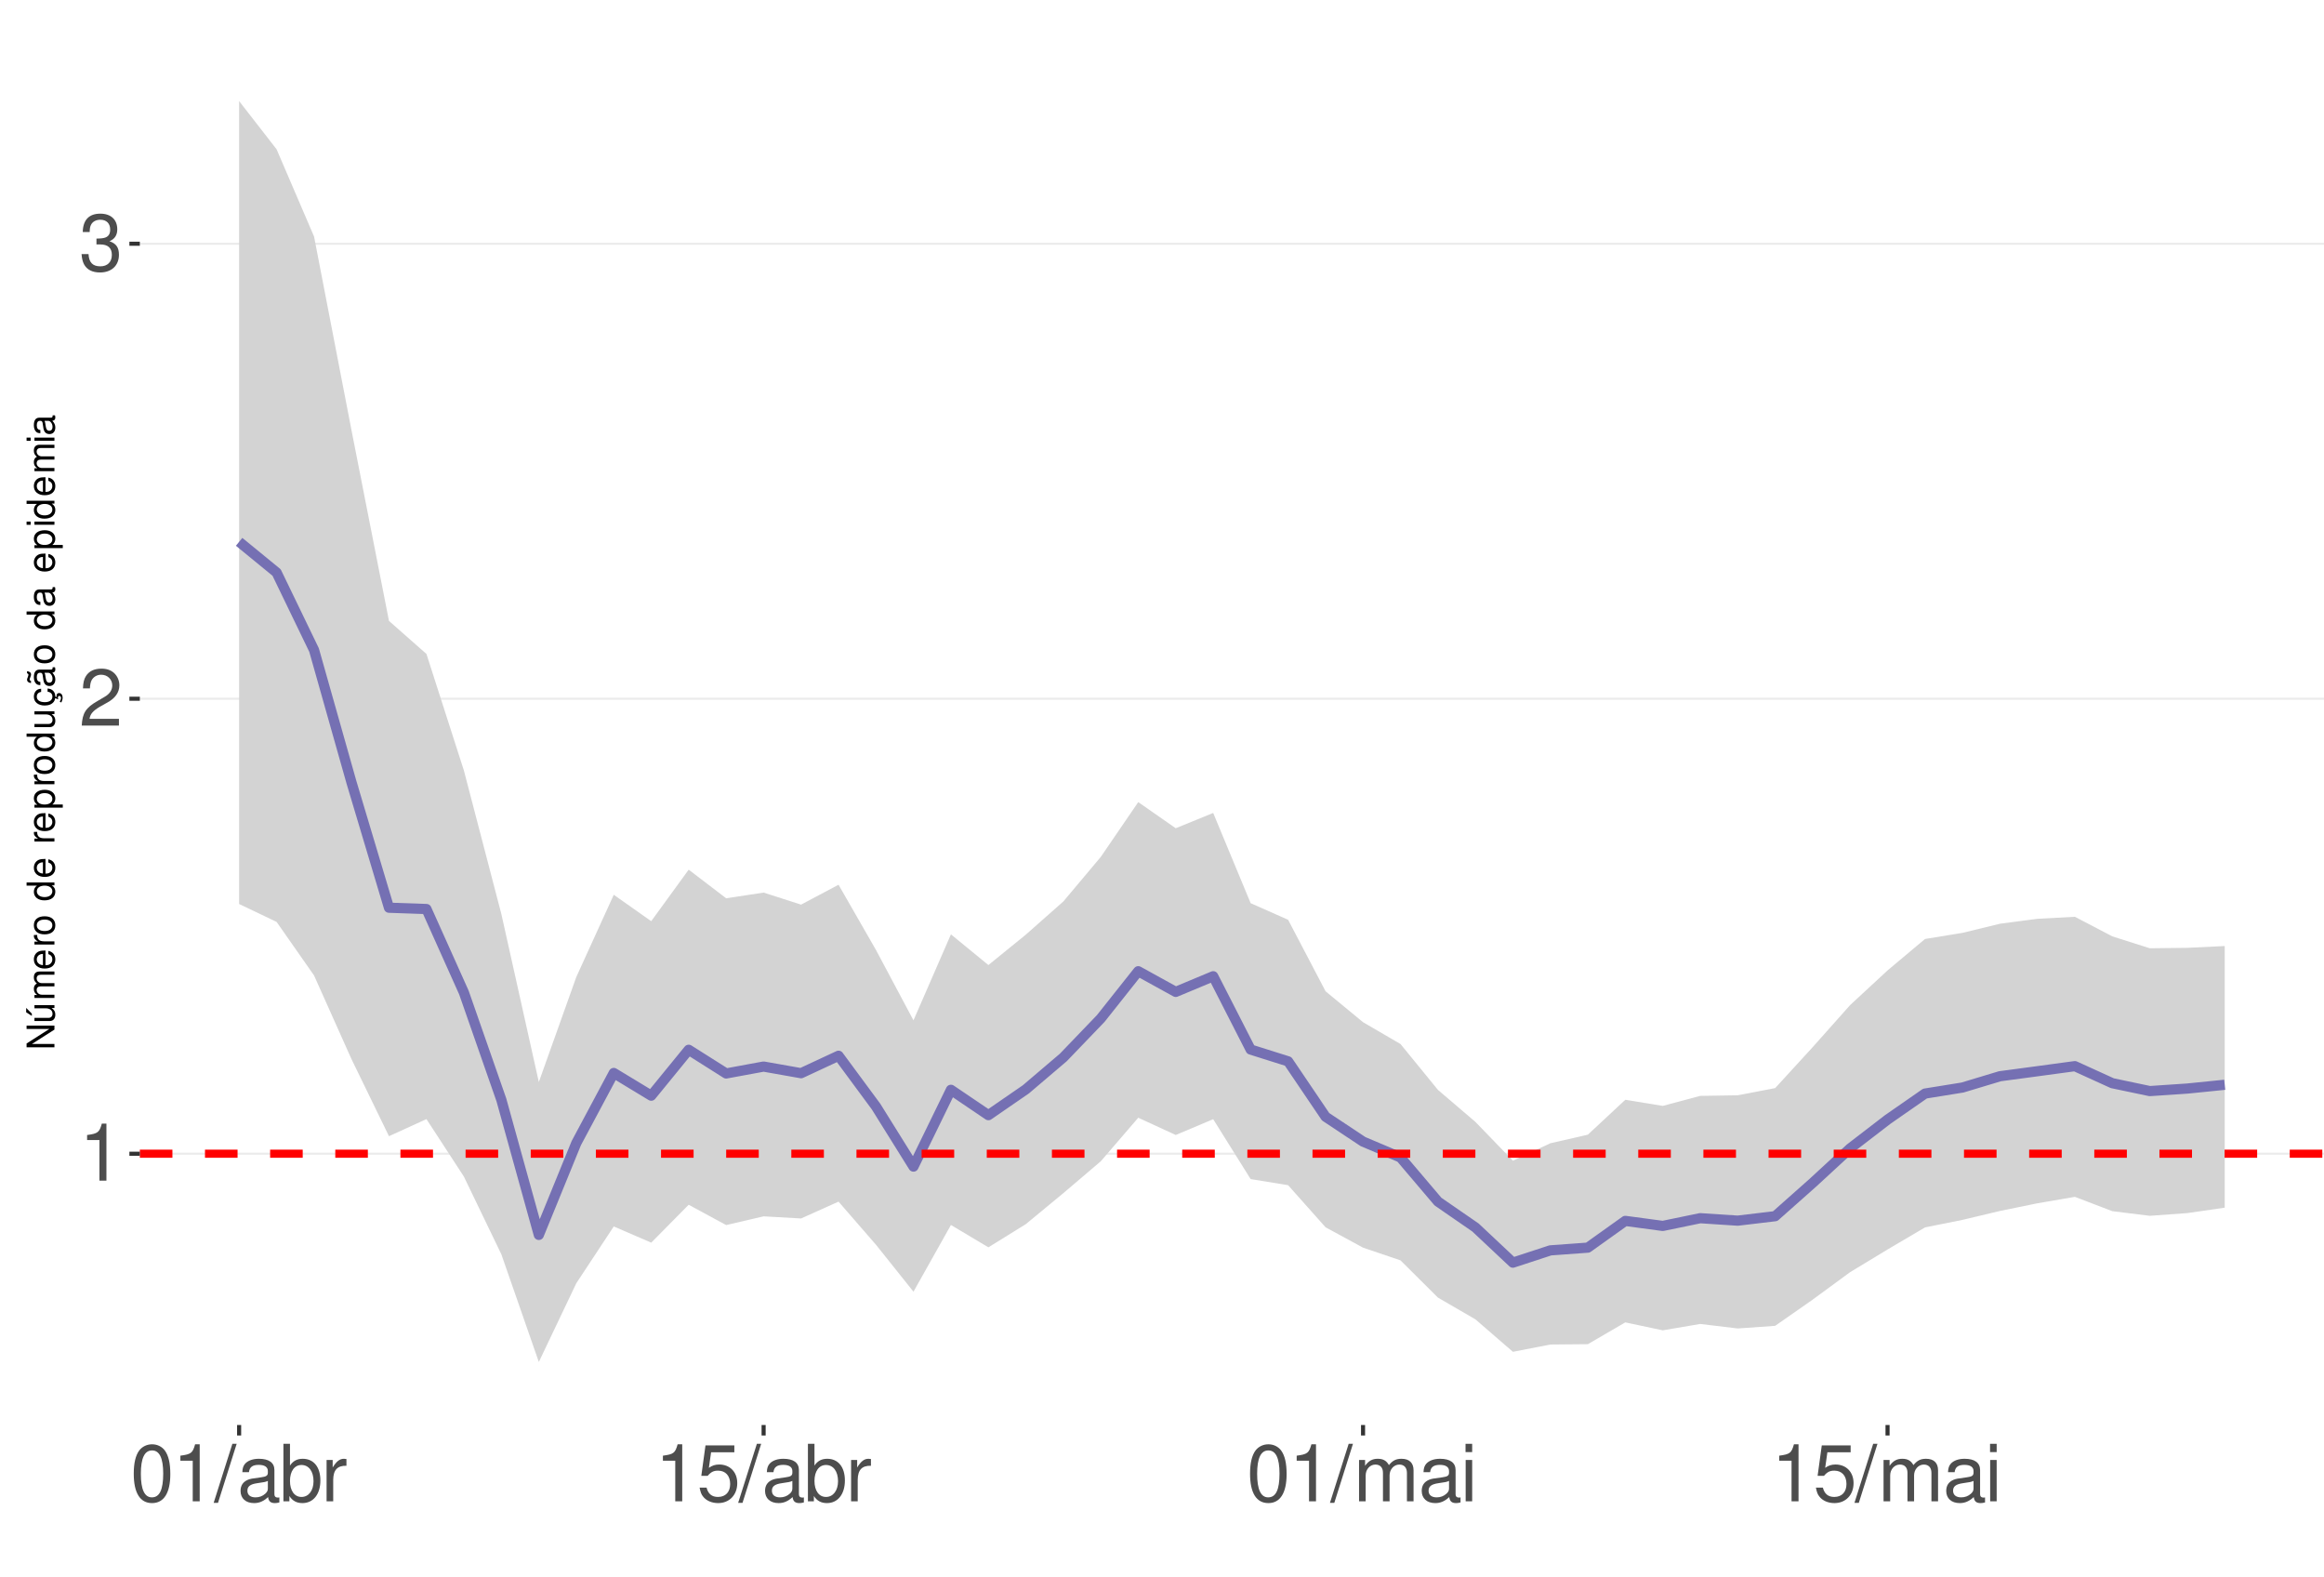
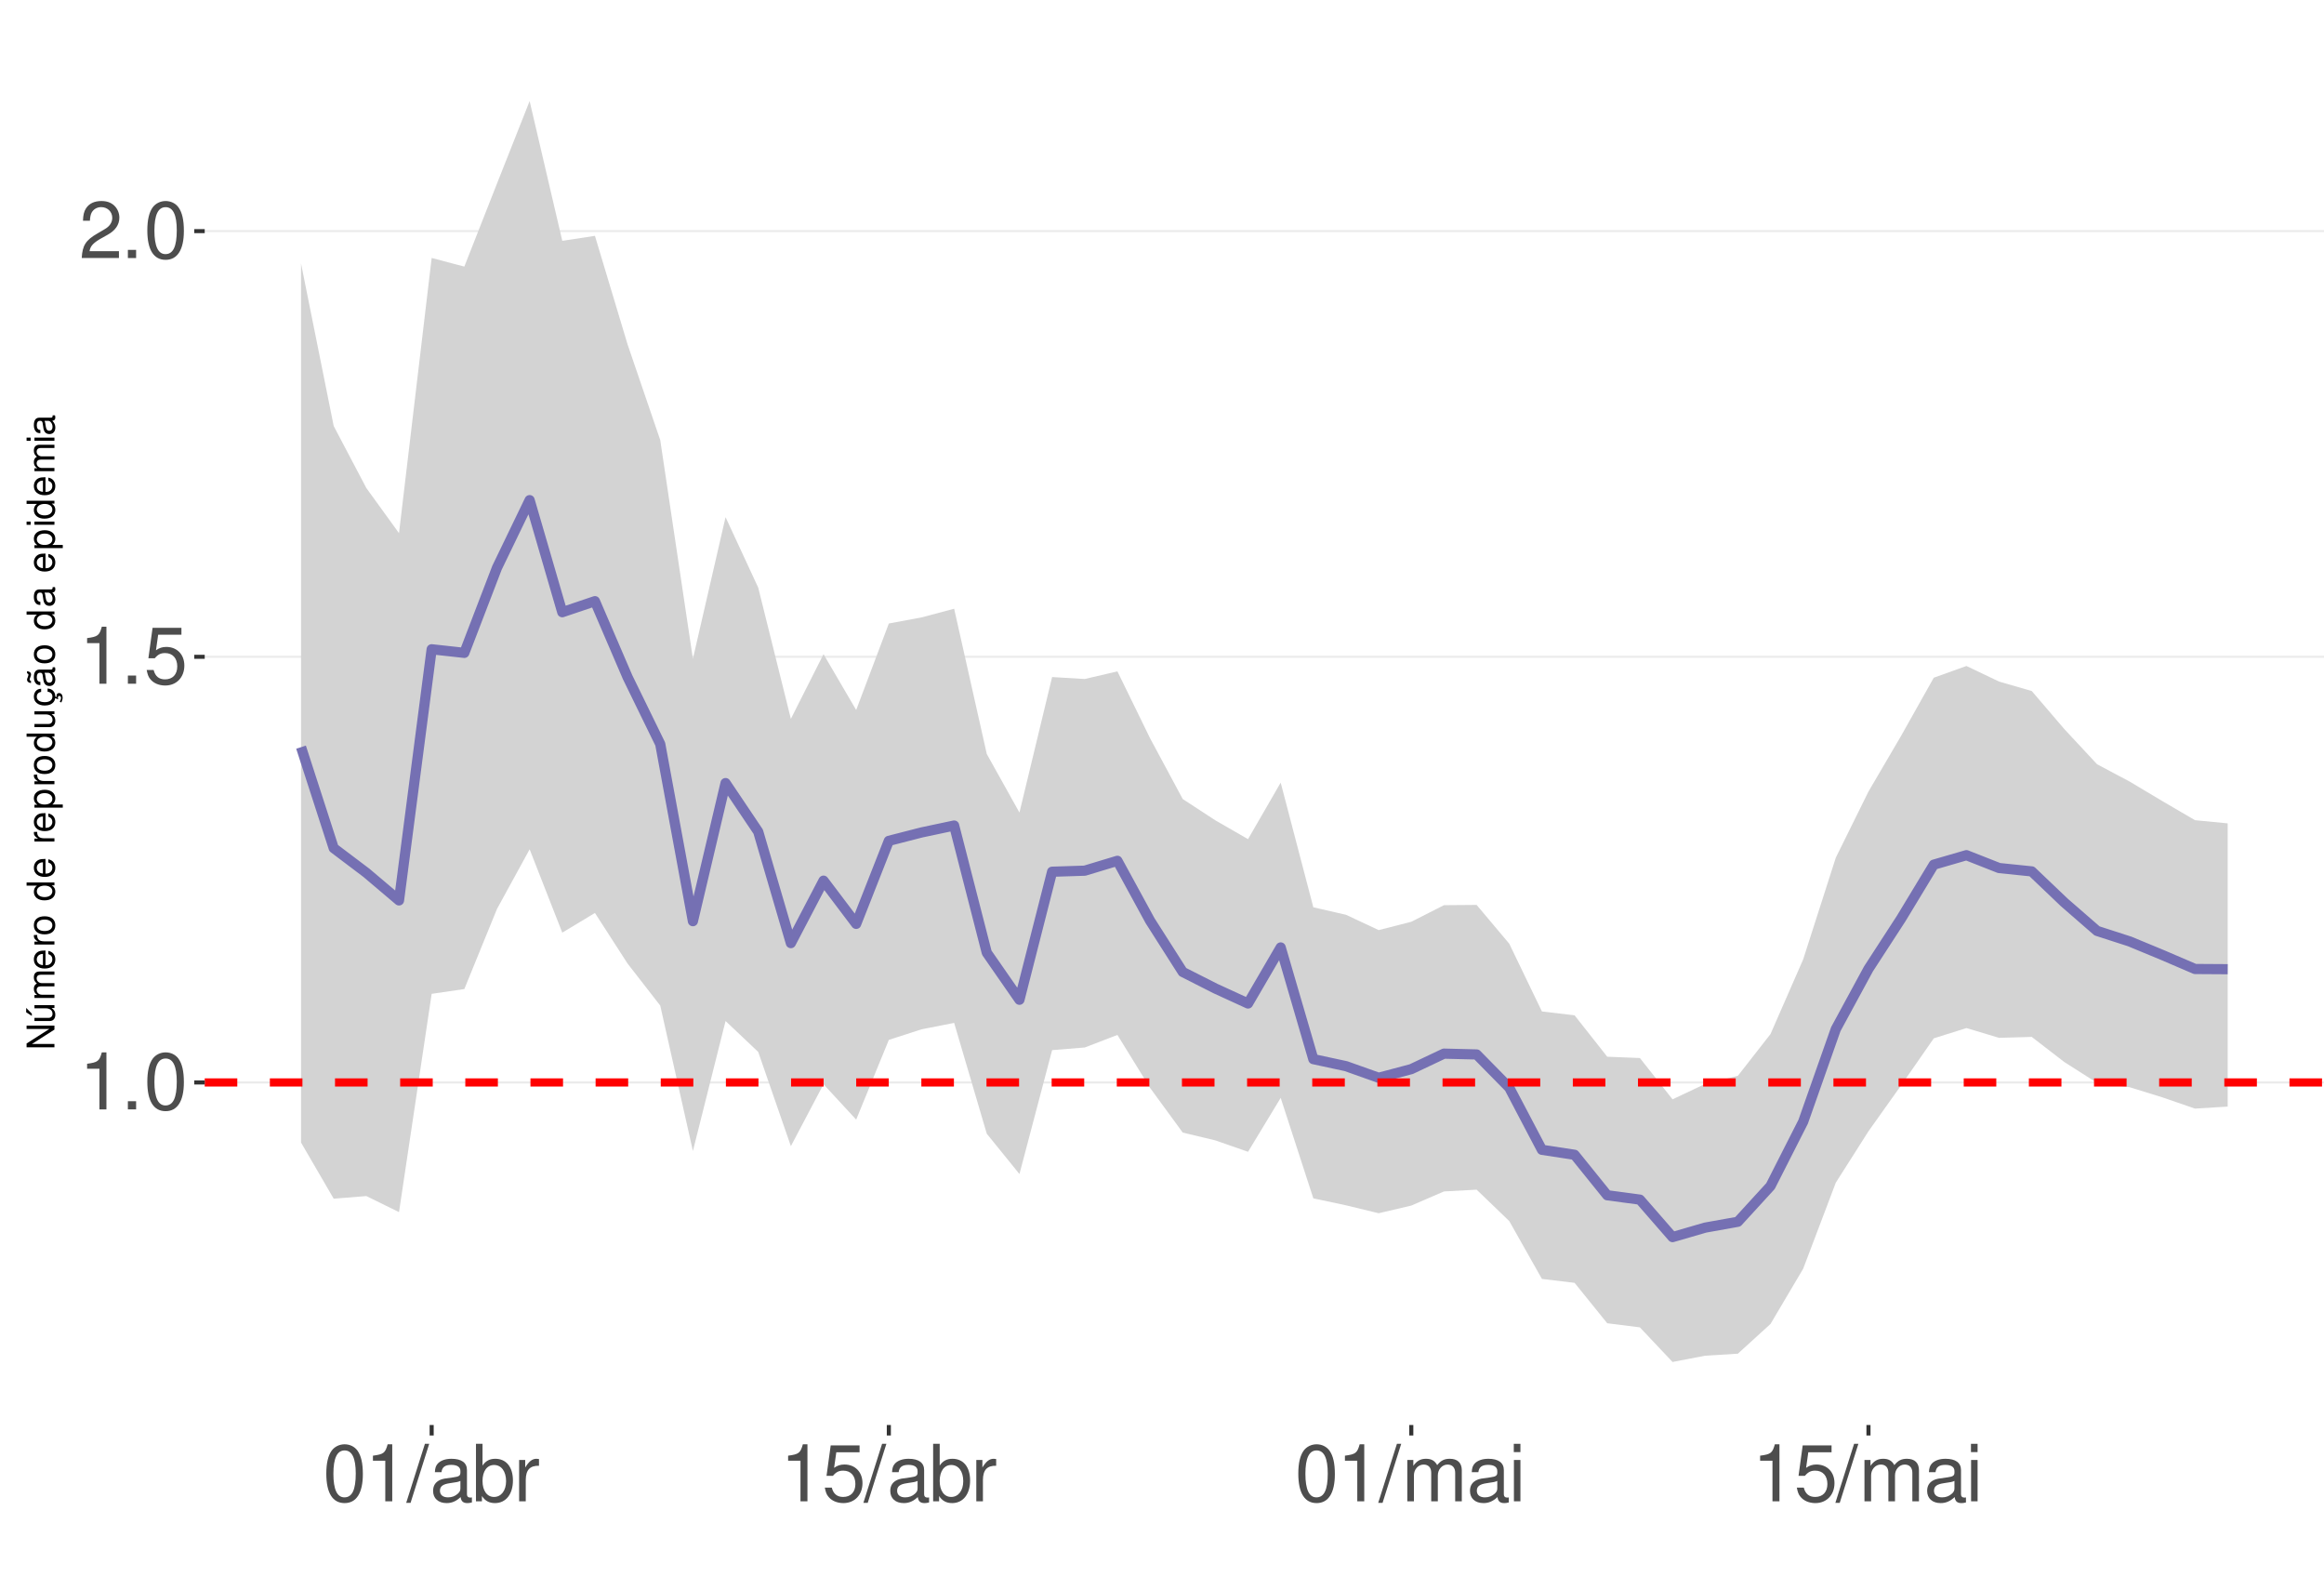
<svg xmlns="http://www.w3.org/2000/svg" xmlns:xlink="http://www.w3.org/1999/xlink" width="609pt" height="413pt" viewBox="0 0 609 413" version="1.1">
  <defs>
    <g>
      <symbol overflow="visible" id="glyph0-0">
        <path style="stroke:none;" d="" />
      </symbol>
      <symbol overflow="visible" id="glyph0-1">
        <path style="stroke:none;" d="M 5.344 -10.641 L 5.344 0 L 7.172 0 L 7.172 -14.938 L 5.969 -14.938 C 5.328 -12.641 4.922 -12.328 2.109 -11.953 L 2.109 -10.641 Z M 5.344 -10.641 " />
      </symbol>
      <symbol overflow="visible" id="glyph0-2">
+         <path style="stroke:none;" d="M 3.953 -2.141 L 1.797 -2.141 L 1.797 0 L 3.953 0 Z M 3.953 -2.141 " />
+       </symbol>
+       <symbol overflow="visible" id="glyph0-3">
+         <path style="stroke:none;" d="M 5.688 -14.938 C 4.312 -14.938 3.078 -14.312 2.312 -13.297 C 1.359 -11.984 0.891 -10 0.891 -7.234 C 0.891 -2.188 2.547 0.469 5.688 0.469 C 8.781 0.469 10.469 -2.188 10.469 -7.109 C 10.469 -10 10.016 -11.938 9.047 -13.297 C 8.281 -14.328 7.062 -14.938 5.688 -14.938 Z M 5.688 -13.328 C 7.641 -13.328 8.609 -11.312 8.609 -7.266 C 8.609 -3.016 7.656 -1.031 5.641 -1.031 C 3.719 -1.031 2.75 -3.094 2.75 -7.203 C 2.75 -11.312 3.719 -13.328 5.688 -13.328 Z M 5.688 -13.328 " />
+       </symbol>
+       <symbol overflow="visible" id="glyph0-4">
+         <path style="stroke:none;" d="M 9.828 -14.641 L 2.266 -14.641 L 1.172 -6.672 L 2.844 -6.672 C 3.703 -7.688 4.406 -8.031 5.562 -8.031 C 7.516 -8.031 8.734 -6.688 8.734 -4.531 C 8.734 -2.422 7.516 -1.141 5.531 -1.141 C 3.953 -1.141 2.969 -1.938 2.547 -3.594 L 0.719 -3.594 C 0.969 -2.391 1.172 -1.812 1.609 -1.281 C 2.438 -0.172 3.922 0.469 5.578 0.469 C 8.531 0.469 10.594 -1.672 10.594 -4.766 C 10.594 -7.656 8.672 -9.641 5.859 -9.641 C 4.828 -9.641 4 -9.375 3.156 -8.766 L 3.734 -12.844 L 9.828 -12.844 Z M 9.828 -14.641 " />
+       </symbol>
+       <symbol overflow="visible" id="glyph0-5">
        <path style="stroke:none;" d="M 10.453 -1.797 L 2.75 -1.797 C 2.938 -3.031 3.594 -3.828 5.391 -4.922 L 7.453 -6.078 C 9.5 -7.203 10.562 -8.734 10.562 -10.578 C 10.562 -11.812 10.062 -12.969 9.188 -13.781 C 8.328 -14.562 7.25 -14.938 5.859 -14.938 C 4 -14.938 2.625 -14.281 1.812 -13 C 1.297 -12.203 1.078 -11.281 1.031 -9.766 L 2.844 -9.766 C 2.906 -10.781 3.031 -11.375 3.281 -11.875 C 3.766 -12.781 4.703 -13.344 5.797 -13.344 C 7.453 -13.344 8.703 -12.141 8.703 -10.531 C 8.703 -9.344 8.016 -8.297 6.719 -7.562 L 4.812 -6.438 C 1.75 -4.688 0.875 -3.281 0.703 -0.016 L 10.453 -0.016 Z M 10.453 -1.797 " />
      </symbol>
-       <symbol overflow="visible" id="glyph0-3">
-         <path style="stroke:none;" d="M 4.562 -6.875 L 5.562 -6.875 C 7.547 -6.875 8.594 -5.953 8.594 -4.156 C 8.594 -2.266 7.453 -1.141 5.578 -1.141 C 3.578 -1.141 2.609 -2.141 2.484 -4.344 L 0.656 -4.344 C 0.75 -3.141 0.953 -2.359 1.297 -1.688 C 2.062 -0.25 3.484 0.469 5.5 0.469 C 8.516 0.469 10.453 -1.344 10.453 -4.172 C 10.453 -6.078 9.734 -7.109 7.969 -7.719 C 9.344 -8.281 10.016 -9.312 10.016 -10.828 C 10.016 -13.391 8.344 -14.938 5.562 -14.938 C 2.609 -14.938 1.031 -13.281 0.969 -10.125 L 2.781 -10.125 C 2.812 -11.031 2.891 -11.547 3.125 -12 C 3.531 -12.844 4.438 -13.344 5.578 -13.344 C 7.188 -13.344 8.156 -12.375 8.156 -10.766 C 8.156 -9.703 7.781 -9.062 6.984 -8.719 C 6.484 -8.516 5.828 -8.422 4.562 -8.406 Z M 4.562 -6.875 " />
-       </symbol>
-       <symbol overflow="visible" id="glyph0-4">
-         <path style="stroke:none;" d="M 5.688 -14.938 C 4.312 -14.938 3.078 -14.312 2.312 -13.297 C 1.359 -11.984 0.891 -10 0.891 -7.234 C 0.891 -2.188 2.547 0.469 5.688 0.469 C 8.781 0.469 10.469 -2.188 10.469 -7.109 C 10.469 -10 10.016 -11.938 9.047 -13.297 C 8.281 -14.328 7.062 -14.938 5.688 -14.938 Z M 5.688 -13.328 C 7.641 -13.328 8.609 -11.312 8.609 -7.266 C 8.609 -3.016 7.656 -1.031 5.641 -1.031 C 3.719 -1.031 2.75 -3.094 2.75 -7.203 C 2.75 -11.312 3.719 -13.328 5.688 -13.328 Z M 5.688 -13.328 " />
-       </symbol>
-       <symbol overflow="visible" id="glyph0-5">
+       <symbol overflow="visible" id="glyph0-6">
        <path style="stroke:none;" d="M 4.734 -15.062 L -0.172 0.406 L 0.969 0.406 L 5.859 -15.062 Z M 4.734 -15.062 " />
      </symbol>
-       <symbol overflow="visible" id="glyph0-6">
+       <symbol overflow="visible" id="glyph0-7">
        <path style="stroke:none;" d="M 11.047 -1.016 C 10.859 -0.969 10.781 -0.969 10.672 -0.969 C 10.078 -0.969 9.75 -1.281 9.75 -1.812 L 9.75 -8.188 C 9.75 -10.094 8.344 -11.141 5.688 -11.141 C 4.094 -11.141 2.828 -10.672 2.094 -9.875 C 1.594 -9.312 1.391 -8.703 1.344 -7.625 L 3.078 -7.625 C 3.219 -8.938 4 -9.547 5.625 -9.547 C 7.188 -9.547 8.031 -8.969 8.031 -7.938 L 8.031 -7.484 C 8.016 -6.734 7.641 -6.469 6.234 -6.281 C 3.797 -5.969 3.422 -5.891 2.766 -5.625 C 1.516 -5.078 0.875 -4.125 0.875 -2.734 C 0.875 -0.766 2.234 0.469 4.422 0.469 C 5.781 0.469 6.875 0 8.094 -1.109 C 8.219 0 8.766 0.469 9.875 0.469 C 10.25 0.469 10.469 0.438 11.047 0.297 Z M 8.031 -3.406 C 8.031 -2.828 7.875 -2.484 7.359 -2 C 6.656 -1.359 5.797 -1.031 4.797 -1.031 C 3.453 -1.031 2.672 -1.672 2.672 -2.766 C 2.672 -3.906 3.406 -4.484 5.266 -4.75 C 7.109 -5 7.453 -5.078 8.031 -5.344 Z M 8.031 -3.406 " />
      </symbol>
-       <symbol overflow="visible" id="glyph0-7">
+       <symbol overflow="visible" id="glyph0-8">
        <path style="stroke:none;" d="M 1.109 -15.062 L 1.109 0 L 2.672 0 L 2.672 -1.391 C 3.484 -0.125 4.578 0.469 6.094 0.469 C 8.938 0.469 10.797 -1.859 10.797 -5.453 C 10.797 -8.969 9.047 -11.141 6.172 -11.141 C 4.688 -11.141 3.641 -10.578 2.828 -9.359 L 2.828 -15.062 Z M 5.844 -9.516 C 7.766 -9.516 9 -7.844 9 -5.266 C 9 -2.812 7.719 -1.141 5.844 -1.141 C 4 -1.141 2.828 -2.781 2.828 -5.328 C 2.828 -7.875 4 -9.516 5.844 -9.516 Z M 5.844 -9.516 " />
      </symbol>
-       <symbol overflow="visible" id="glyph0-8">
+       <symbol overflow="visible" id="glyph0-9">
        <path style="stroke:none;" d="M 1.422 -10.828 L 1.422 0 L 3.156 0 L 3.156 -5.625 C 3.188 -8.219 4.25 -9.375 6.625 -9.312 L 6.625 -11.078 C 6.344 -11.109 6.172 -11.141 5.969 -11.141 C 4.859 -11.141 4 -10.469 3.016 -8.859 L 3.016 -10.828 Z M 1.422 -10.828 " />
-       </symbol>
-       <symbol overflow="visible" id="glyph0-9">
-         <path style="stroke:none;" d="M 9.828 -14.641 L 2.266 -14.641 L 1.172 -6.672 L 2.844 -6.672 C 3.703 -7.688 4.406 -8.031 5.562 -8.031 C 7.516 -8.031 8.734 -6.688 8.734 -4.531 C 8.734 -2.422 7.516 -1.141 5.531 -1.141 C 3.953 -1.141 2.969 -1.938 2.547 -3.594 L 0.719 -3.594 C 0.969 -2.391 1.172 -1.812 1.609 -1.281 C 2.438 -0.172 3.922 0.469 5.578 0.469 C 8.531 0.469 10.594 -1.672 10.594 -4.766 C 10.594 -7.656 8.672 -9.641 5.859 -9.641 C 4.828 -9.641 4 -9.375 3.156 -8.766 L 3.734 -12.844 L 9.828 -12.844 Z M 9.828 -14.641 " />
      </symbol>
      <symbol overflow="visible" id="glyph0-10">
        <path style="stroke:none;" d="M 1.453 -10.828 L 1.453 0 L 3.188 0 L 3.188 -6.797 C 3.188 -8.359 4.312 -9.625 5.719 -9.625 C 7 -9.625 7.719 -8.844 7.719 -7.453 L 7.719 0 L 9.453 0 L 9.453 -6.797 C 9.453 -8.359 10.594 -9.625 12 -9.625 C 13.266 -9.625 14 -8.812 14 -7.453 L 14 0 L 15.734 0 L 15.734 -8.125 C 15.734 -10.062 14.625 -11.141 12.594 -11.141 C 11.156 -11.141 10.281 -10.703 9.281 -9.484 C 8.641 -10.641 7.766 -11.141 6.359 -11.141 C 4.922 -11.141 3.953 -10.594 3.031 -9.297 L 3.031 -10.828 Z M 1.453 -10.828 " />
      </symbol>
      <symbol overflow="visible" id="glyph0-11">
        <path style="stroke:none;" d="M 3.094 -10.828 L 1.391 -10.828 L 1.391 0 L 3.094 0 Z M 3.094 -15.062 L 1.359 -15.062 L 1.359 -12.891 L 3.094 -12.891 Z M 3.094 -15.062 " />
      </symbol>
      <symbol overflow="visible" id="glyph1-0">
        <path style="stroke:none;" d="" />
      </symbol>
      <symbol overflow="visible" id="glyph1-1">
        <path style="stroke:none;" d="M -7.297 -6.453 L -7.297 -5.578 L -1.328 -5.578 L -7.297 -1.766 L -7.297 -0.766 L 0 -0.766 L 0 -1.641 L -5.906 -1.641 L 0 -5.406 L 0 -6.453 Z M -7.297 -6.453 " />
      </symbol>
      <symbol overflow="visible" id="glyph1-2">
        <path style="stroke:none;" d="M 0 -4.812 L -5.234 -4.812 L -5.234 -3.984 L -2.266 -3.984 C -1.203 -3.984 -0.5 -3.438 -0.5 -2.562 C -0.5 -1.906 -0.906 -1.484 -1.531 -1.484 L -5.234 -1.484 L -5.234 -0.656 L -1.203 -0.656 C -0.328 -0.656 0.234 -1.297 0.234 -2.312 C 0.234 -3.094 -0.047 -3.578 -0.734 -4.062 L 0 -4.062 Z M -7.406 -2.953 L -5.922 -2 L -5.922 -2.594 L -7.406 -4.094 Z M -7.406 -2.953 " />
      </symbol>
      <symbol overflow="visible" id="glyph1-3">
        <path style="stroke:none;" d="M -5.234 -0.703 L 0 -0.703 L 0 -1.547 L -3.297 -1.547 C -4.047 -1.547 -4.656 -2.094 -4.656 -2.766 C -4.656 -3.391 -4.281 -3.734 -3.609 -3.734 L 0 -3.734 L 0 -4.578 L -3.297 -4.578 C -4.047 -4.578 -4.656 -5.125 -4.656 -5.812 C -4.656 -6.422 -4.266 -6.781 -3.609 -6.781 L 0 -6.781 L 0 -7.625 L -3.938 -7.625 C -4.875 -7.625 -5.391 -7.078 -5.391 -6.094 C -5.391 -5.406 -5.188 -4.984 -4.594 -4.484 C -5.156 -4.188 -5.391 -3.766 -5.391 -3.078 C -5.391 -2.375 -5.125 -1.906 -4.5 -1.469 L -5.234 -1.469 Z M -5.234 -0.703 " />
      </symbol>
      <symbol overflow="visible" id="glyph1-4">
        <path style="stroke:none;" d="M -2.344 -5.125 C -3.141 -5.125 -3.625 -5.062 -4.016 -4.922 C -4.875 -4.578 -5.391 -3.781 -5.391 -2.797 C -5.391 -1.344 -4.281 -0.406 -2.547 -0.406 C -0.812 -0.406 0.234 -1.297 0.234 -2.781 C 0.234 -3.984 -0.453 -4.812 -1.594 -5.016 L -1.594 -4.188 C -0.906 -3.953 -0.547 -3.484 -0.547 -2.812 C -0.547 -2.281 -0.781 -1.828 -1.219 -1.547 C -1.516 -1.344 -1.812 -1.281 -2.344 -1.266 Z M -3.016 -1.297 C -3.984 -1.359 -4.625 -1.953 -4.625 -2.797 C -4.625 -3.641 -3.953 -4.234 -3.016 -4.234 Z M -3.016 -1.297 " />
      </symbol>
      <symbol overflow="visible" id="glyph1-5">
        <path style="stroke:none;" d="M -5.234 -0.688 L 0 -0.688 L 0 -1.531 L -2.719 -1.531 C -3.984 -1.547 -4.547 -2.062 -4.516 -3.203 L -5.359 -3.203 C -5.375 -3.062 -5.391 -2.984 -5.391 -2.891 C -5.391 -2.344 -5.062 -1.938 -4.297 -1.453 L -5.234 -1.453 Z M -5.234 -0.688 " />
      </symbol>
      <symbol overflow="visible" id="glyph1-6">
        <path style="stroke:none;" d="M -5.391 -2.719 C -5.391 -1.234 -4.344 -0.359 -2.578 -0.359 C -0.812 -0.359 0.234 -1.234 0.234 -2.734 C 0.234 -4.203 -0.812 -5.094 -2.547 -5.094 C -4.359 -5.094 -5.391 -4.234 -5.391 -2.719 Z M -4.625 -2.734 C -4.625 -3.672 -3.844 -4.234 -2.547 -4.234 C -1.312 -4.234 -0.547 -3.656 -0.547 -2.734 C -0.547 -1.797 -1.312 -1.234 -2.578 -1.234 C -3.844 -1.234 -4.625 -1.797 -4.625 -2.734 Z M -4.625 -2.734 " />
      </symbol>
      <symbol overflow="visible" id="glyph1-7">
        <path style="stroke:none;" d="" />
      </symbol>
      <symbol overflow="visible" id="glyph1-8">
        <path style="stroke:none;" d="M -7.297 -4.953 L -7.297 -4.125 L -4.578 -4.125 C -5.109 -3.766 -5.391 -3.203 -5.391 -2.516 C -5.391 -1.156 -4.297 -0.266 -2.625 -0.266 C -0.859 -0.266 0.234 -1.125 0.234 -2.547 C 0.234 -3.266 -0.047 -3.766 -0.688 -4.203 L 0 -4.203 L 0 -4.953 Z M -4.609 -2.656 C -4.609 -3.547 -3.812 -4.125 -2.562 -4.125 C -1.344 -4.125 -0.547 -3.547 -0.547 -2.656 C -0.547 -1.734 -1.359 -1.125 -2.578 -1.125 C -3.797 -1.125 -4.609 -1.734 -4.609 -2.656 Z M -4.609 -2.656 " />
      </symbol>
      <symbol overflow="visible" id="glyph1-9">
        <path style="stroke:none;" d="M 2.188 -0.547 L 2.188 -1.375 L -0.547 -1.375 C -0.016 -1.812 0.234 -2.312 0.234 -2.984 C 0.234 -4.344 -0.859 -5.234 -2.531 -5.234 C -4.297 -5.234 -5.391 -4.375 -5.391 -2.984 C -5.391 -2.266 -5.062 -1.703 -4.453 -1.312 L -5.234 -1.312 L -5.234 -0.547 Z M -4.609 -2.844 C -4.609 -3.766 -3.797 -4.359 -2.547 -4.359 C -1.359 -4.359 -0.547 -3.75 -0.547 -2.844 C -0.547 -1.953 -1.344 -1.375 -2.578 -1.375 C -3.812 -1.375 -4.609 -1.953 -4.609 -2.844 Z M -4.609 -2.844 " />
      </symbol>
      <symbol overflow="visible" id="glyph1-10">
        <path style="stroke:none;" d="M 0 -4.812 L -5.234 -4.812 L -5.234 -3.984 L -2.266 -3.984 C -1.203 -3.984 -0.5 -3.438 -0.5 -2.562 C -0.5 -1.906 -0.906 -1.484 -1.531 -1.484 L -5.234 -1.484 L -5.234 -0.656 L -1.203 -0.656 C -0.328 -0.656 0.234 -1.297 0.234 -2.312 C 0.234 -3.094 -0.047 -3.578 -0.734 -4.062 L 0 -4.062 Z M 0 -4.812 " />
      </symbol>
      <symbol overflow="visible" id="glyph1-11">
        <path style="stroke:none;" d="M 0.234 -2.641 C 0.234 -3.875 -0.547 -4.703 -1.797 -4.766 L -1.797 -3.938 C -0.953 -3.797 -0.531 -3.359 -0.531 -2.656 C -0.531 -1.734 -1.281 -1.188 -2.516 -1.188 C -3.844 -1.188 -4.625 -1.719 -4.625 -2.625 C -4.625 -3.328 -4.203 -3.766 -3.484 -3.875 L -3.484 -4.703 C -3.984 -4.672 -4.312 -4.562 -4.609 -4.359 C -5.094 -4 -5.391 -3.375 -5.391 -2.641 C -5.391 -1.219 -4.266 -0.312 -2.531 -0.312 C -1.469 -0.312 -0.625 -0.672 -0.156 -1.312 C 0.047 -1.594 0.125 -1.812 0.203 -2.25 L 0.922 -1.938 L 0.984 -2.062 C 0.938 -2.188 0.906 -2.25 0.906 -2.375 C 0.906 -2.656 1.047 -2.828 1.281 -2.828 C 1.547 -2.828 1.734 -2.594 1.734 -2.297 C 1.734 -2.031 1.672 -1.844 1.438 -1.406 L 1.406 -1.312 L 1.812 -1.094 C 2.078 -1.75 2.141 -1.953 2.141 -2.344 C 2.141 -3.109 1.781 -3.578 1.203 -3.578 C 0.781 -3.578 0.547 -3.297 0.547 -2.797 C 0.547 -2.703 0.547 -2.641 0.562 -2.516 Z M 0.234 -2.641 " />
      </symbol>
      <symbol overflow="visible" id="glyph1-12">
        <path style="stroke:none;" d="M -0.484 -5.344 C -0.469 -5.266 -0.469 -5.219 -0.469 -5.172 C -0.469 -4.875 -0.625 -4.719 -0.875 -4.719 L -3.953 -4.719 C -4.891 -4.719 -5.391 -4.047 -5.391 -2.75 C -5.391 -1.984 -5.172 -1.375 -4.781 -1.016 C -4.516 -0.766 -4.203 -0.672 -3.688 -0.656 L -3.688 -1.484 C -4.328 -1.562 -4.625 -1.938 -4.625 -2.719 C -4.625 -3.484 -4.344 -3.891 -3.844 -3.891 L -3.625 -3.891 C -3.266 -3.875 -3.125 -3.703 -3.047 -3.016 C -2.891 -1.844 -2.844 -1.656 -2.719 -1.344 C -2.453 -0.734 -2 -0.422 -1.312 -0.422 C -0.375 -0.422 0.234 -1.078 0.234 -2.141 C 0.234 -2.797 0 -3.328 -0.547 -3.922 C 0 -3.984 0.234 -4.234 0.234 -4.781 C 0.234 -4.953 0.203 -5.062 0.141 -5.344 Z M -1.656 -3.891 C -1.375 -3.891 -1.203 -3.812 -0.969 -3.562 C -0.656 -3.219 -0.5 -2.812 -0.5 -2.312 C -0.5 -1.672 -0.812 -1.297 -1.344 -1.297 C -1.891 -1.297 -2.172 -1.656 -2.297 -2.547 C -2.422 -3.438 -2.453 -3.609 -2.594 -3.891 Z M -7.172 -3.75 C -6.922 -3.672 -6.812 -3.547 -6.812 -3.375 C -6.812 -3.25 -6.875 -2.984 -6.984 -2.734 C -7.156 -2.312 -7.172 -2.25 -7.172 -2.047 C -7.172 -1.594 -6.797 -1.297 -6.141 -1.188 L -6.141 -1.766 C -6.375 -1.812 -6.5 -1.938 -6.5 -2.094 C -6.5 -2.203 -6.469 -2.344 -6.375 -2.578 C -6.156 -3.156 -6.125 -3.234 -6.125 -3.438 C -6.125 -3.922 -6.484 -4.219 -7.172 -4.312 Z M -7.172 -3.75 " />
      </symbol>
      <symbol overflow="visible" id="glyph1-13">
        <path style="stroke:none;" d="M -0.484 -5.344 C -0.469 -5.266 -0.469 -5.219 -0.469 -5.172 C -0.469 -4.875 -0.625 -4.719 -0.875 -4.719 L -3.953 -4.719 C -4.891 -4.719 -5.391 -4.047 -5.391 -2.75 C -5.391 -1.984 -5.172 -1.375 -4.781 -1.016 C -4.516 -0.766 -4.203 -0.672 -3.688 -0.656 L -3.688 -1.484 C -4.328 -1.562 -4.625 -1.938 -4.625 -2.719 C -4.625 -3.484 -4.344 -3.891 -3.844 -3.891 L -3.625 -3.891 C -3.266 -3.875 -3.125 -3.703 -3.047 -3.016 C -2.891 -1.844 -2.844 -1.656 -2.719 -1.344 C -2.453 -0.734 -2 -0.422 -1.312 -0.422 C -0.375 -0.422 0.234 -1.078 0.234 -2.141 C 0.234 -2.797 0 -3.328 -0.547 -3.922 C 0 -3.984 0.234 -4.234 0.234 -4.781 C 0.234 -4.953 0.203 -5.062 0.141 -5.344 Z M -1.656 -3.891 C -1.375 -3.891 -1.203 -3.812 -0.969 -3.562 C -0.656 -3.219 -0.5 -2.812 -0.5 -2.312 C -0.5 -1.672 -0.812 -1.297 -1.344 -1.297 C -1.891 -1.297 -2.172 -1.656 -2.297 -2.547 C -2.422 -3.438 -2.453 -3.609 -2.594 -3.891 Z M -1.656 -3.891 " />
      </symbol>
      <symbol overflow="visible" id="glyph1-14">
        <path style="stroke:none;" d="M -5.234 -1.5 L -5.234 -0.672 L 0 -0.672 L 0 -1.5 Z M -7.297 -1.5 L -7.297 -0.656 L -6.234 -0.656 L -6.234 -1.5 Z M -7.297 -1.5 " />
      </symbol>
    </g>
    <clipPath id="clip1">
-       <path d="M 36.645 9.961 L 609 9.961 L 609 373.328 L 36.645 373.328 Z M 36.645 9.961 " />
+       <path d="M 53.645 9.961 L 609 9.961 L 609 373.328 L 53.645 373.328 Z M 53.645 9.961 " />
    </clipPath>
    <clipPath id="clip2">
-       <path d="M 36.645 301 L 609 301 L 609 303 L 36.645 303 Z M 36.645 301 " />
+       <path d="M 53.645 283 L 609 283 L 609 284 L 53.645 284 Z M 53.645 283 " />
    </clipPath>
    <clipPath id="clip3">
-       <path d="M 36.645 182 L 609 182 L 609 184 L 36.645 184 Z M 36.645 182 " />
+       <path d="M 53.645 171 L 609 171 L 609 173 L 53.645 173 Z M 53.645 171 " />
    </clipPath>
    <clipPath id="clip4">
-       <path d="M 36.645 63 L 609 63 L 609 65 L 36.645 65 Z M 36.645 63 " />
+       <path d="M 53.645 60 L 609 60 L 609 61 L 53.645 61 Z M 53.645 60 " />
    </clipPath>
    <clipPath id="clip5">
-       <path d="M 36.645 301 L 609 301 L 609 304 L 36.645 304 Z M 36.645 301 " />
+       <path d="M 53.645 282 L 609 282 L 609 285 L 53.645 285 Z M 53.645 282 " />
    </clipPath>
  </defs>
  <g id="surface73">
    <rect x="0" y="0" width="609" height="413" style="fill:rgb(100%,100%,100%);fill-opacity:1;stroke:none;" />
    <rect x="0" y="0" width="609" height="413" style="fill:rgb(100%,100%,100%);fill-opacity:1;stroke:none;" />
    <path style="fill:none;stroke-width:1.067;stroke-linecap:round;stroke-linejoin:round;stroke:rgb(100%,100%,100%);stroke-opacity:1;stroke-miterlimit:10;" d="M 0 413 L 609 413 L 609 0 L 0 0 Z M 0 413 " />
    <g clip-path="url(#clip1)" clip-rule="nonzero">
-       <path style=" stroke:none;fill-rule:nonzero;fill:rgb(100%,100%,100%);fill-opacity:1;" d="M 36.645 373.328 L 609 373.328 L 609 9.961 L 36.645 9.961 Z M 36.645 373.328 " />
+       <path style=" stroke:none;fill-rule:nonzero;fill:rgb(100%,100%,100%);fill-opacity:1;" d="M 53.645 373.328 L 609 373.328 L 609 9.961 L 53.645 9.961 Z M 53.645 373.328 " />
    </g>
    <g clip-path="url(#clip2)" clip-rule="nonzero">
-       <path style="fill:none;stroke-width:0.533;stroke-linecap:butt;stroke-linejoin:round;stroke:rgb(92.157%,92.157%,92.157%);stroke-opacity:1;stroke-miterlimit:10;" d="M 36.645 302.254 L 609 302.254 " />
+       <path style="fill:none;stroke-width:0.533;stroke-linecap:butt;stroke-linejoin:round;stroke:rgb(92.157%,92.157%,92.157%);stroke-opacity:1;stroke-miterlimit:10;" d="M 53.645 283.586 L 609 283.586 " />
    </g>
    <g clip-path="url(#clip3)" clip-rule="nonzero">
-       <path style="fill:none;stroke-width:0.533;stroke-linecap:butt;stroke-linejoin:round;stroke:rgb(92.157%,92.157%,92.157%);stroke-opacity:1;stroke-miterlimit:10;" d="M 36.645 183.055 L 609 183.055 " />
+       <path style="fill:none;stroke-width:0.533;stroke-linecap:butt;stroke-linejoin:round;stroke:rgb(92.157%,92.157%,92.157%);stroke-opacity:1;stroke-miterlimit:10;" d="M 53.645 172.07 L 609 172.07 " />
    </g>
    <g clip-path="url(#clip4)" clip-rule="nonzero">
-       <path style="fill:none;stroke-width:0.533;stroke-linecap:butt;stroke-linejoin:round;stroke:rgb(92.157%,92.157%,92.157%);stroke-opacity:1;stroke-miterlimit:10;" d="M 36.645 63.859 L 609 63.859 " />
-     </g>
-     <path style=" stroke:none;fill-rule:nonzero;fill:rgb(82.745%,82.745%,82.745%);fill-opacity:1;" d="M 62.66 26.48 L 72.48 39.109 L 82.297 61.965 L 92.113 112.738 L 101.93 162.668 L 111.75 171.324 L 121.566 201.871 L 131.383 239.473 L 141.199 283.473 L 151.02 255.953 L 160.836 234.414 L 170.652 241.332 L 180.469 227.836 L 190.289 235.332 L 200.105 233.844 L 209.922 236.996 L 219.738 231.785 L 229.559 248.895 L 239.375 267.312 L 249.191 244.785 L 259.008 252.824 L 268.828 244.848 L 278.645 236.168 L 288.461 224.492 L 298.277 210.137 L 308.098 216.984 L 317.914 212.977 L 327.73 236.617 L 337.547 240.965 L 347.367 259.703 L 357.184 267.797 L 367 273.52 L 376.816 285.539 L 386.637 293.926 L 396.453 304.082 L 406.27 299.512 L 416.09 297.266 L 425.906 288.125 L 435.723 289.727 L 445.539 287.102 L 455.359 286.945 L 465.176 285.062 L 474.992 274.352 L 484.809 263.324 L 494.629 254.234 L 504.445 245.996 L 514.262 244.395 L 524.078 242.004 L 533.898 240.711 L 543.715 240.18 L 553.531 245.312 L 563.348 248.43 L 573.168 248.316 L 582.984 247.844 L 582.984 316.391 L 573.168 317.809 L 563.348 318.52 L 553.531 317.305 L 543.715 313.551 L 533.898 315.242 L 524.078 317.25 L 514.262 319.586 L 504.445 321.559 L 494.629 327.34 L 484.809 333.289 L 474.992 340.492 L 465.176 347.344 L 455.359 348.035 L 445.539 346.852 L 435.723 348.523 L 425.906 346.441 L 416.09 352.152 L 406.27 352.242 L 396.453 354.148 L 386.637 345.648 L 376.816 339.953 L 367 330.191 L 357.184 326.863 L 347.367 321.535 L 337.547 310.5 L 327.73 308.898 L 317.914 293.207 L 308.098 297.344 L 298.277 292.824 L 288.461 304.227 L 278.645 312.582 L 268.828 320.691 L 259.008 326.777 L 249.191 320.922 L 239.375 338.398 L 229.559 326.117 L 219.738 314.805 L 209.922 319.215 L 200.105 318.66 L 190.289 320.945 L 180.469 315.625 L 170.652 325.551 L 160.836 321.309 L 151.02 336.191 L 141.199 356.812 L 131.383 328.617 L 121.566 308.254 L 111.75 293.184 L 101.93 297.664 L 92.113 277.48 L 82.297 255.551 L 72.48 241.52 L 62.66 236.832 Z M 62.66 26.48 " />
-     <path style="fill:none;stroke-width:2.667;stroke-linecap:butt;stroke-linejoin:round;stroke:rgb(45.882%,43.922%,70.196%);stroke-opacity:1;stroke-miterlimit:10;" d="M 62.66 141.949 L 72.48 149.984 L 82.297 170.293 L 92.113 204.996 L 101.93 237.805 L 111.75 238.148 L 121.566 260.031 L 131.383 288.145 L 141.199 323.523 L 151.02 299.469 L 160.836 281.098 L 170.652 287.047 L 180.469 275.023 L 190.289 281.23 L 200.105 279.422 L 209.922 281.16 L 219.738 276.59 L 229.559 289.891 L 239.375 305.629 L 249.191 285.508 L 259.008 292.152 L 268.828 285.387 L 278.645 277.031 L 288.461 266.812 L 298.277 254.445 L 308.098 259.859 L 317.914 255.758 L 327.73 274.961 L 337.547 278.055 L 347.367 292.566 L 357.184 299.082 L 367 303.234 L 376.816 314.797 L 386.637 321.574 L 396.453 330.793 L 406.27 327.574 L 416.09 326.859 L 425.906 319.852 L 435.723 321.172 L 445.539 319.145 L 455.359 319.789 L 465.176 318.621 L 474.992 309.914 L 484.809 300.871 L 494.629 293.316 L 504.445 286.496 L 514.262 284.914 L 524.078 281.957 L 533.898 280.641 L 543.715 279.312 L 553.531 283.781 L 563.348 285.844 L 573.168 285.184 L 582.984 284.191 " />
+       <path style="fill:none;stroke-width:0.533;stroke-linecap:butt;stroke-linejoin:round;stroke:rgb(92.157%,92.157%,92.157%);stroke-opacity:1;stroke-miterlimit:10;" d="M 53.645 60.551 L 609 60.551 " />
+     </g>
+     <path style=" stroke:none;fill-rule:nonzero;fill:rgb(82.745%,82.745%,82.745%);fill-opacity:1;" d="M 78.887 69.039 L 87.445 111.609 L 96.004 127.863 L 104.559 139.68 L 113.117 67.582 L 121.676 69.844 L 130.23 48.105 L 138.789 26.48 L 147.344 63.094 L 155.902 61.789 L 164.461 90.254 L 173.016 115.297 L 181.574 172.602 L 190.129 135.484 L 198.688 153.941 L 207.246 188.328 L 215.801 171.379 L 224.359 186.008 L 232.918 163.344 L 241.473 161.75 L 250.031 159.477 L 258.586 197.539 L 267.145 212.875 L 275.703 177.375 L 284.258 177.887 L 292.816 175.883 L 301.371 193.402 L 309.93 209.328 L 318.488 214.918 L 327.043 219.84 L 335.602 205.039 L 344.156 237.695 L 352.715 239.656 L 361.273 243.672 L 369.828 241.488 L 378.387 237.141 L 386.945 237.07 L 395.5 247.238 L 404.059 264.984 L 412.613 265.992 L 421.172 276.84 L 429.73 277.184 L 438.285 288.004 L 446.844 283.965 L 455.398 281.855 L 463.957 270.906 L 472.516 251.348 L 481.07 224.691 L 489.629 207.375 L 498.188 192.766 L 506.742 177.547 L 515.301 174.477 L 523.855 178.562 L 532.414 181.035 L 540.973 191.027 L 549.527 200.215 L 558.086 204.766 L 566.641 209.875 L 575.199 214.875 L 583.758 215.707 L 583.758 289.906 L 575.199 290.434 L 566.641 287.484 L 558.086 284.836 L 549.527 283.691 L 540.973 278.25 L 532.414 271.652 L 523.855 271.895 L 515.301 269.332 L 506.742 272.027 L 498.188 284.336 L 489.629 296.371 L 481.07 309.832 L 472.516 332.387 L 463.957 346.852 L 455.398 354.645 L 446.844 355.164 L 438.285 356.812 L 429.73 347.746 L 421.172 346.668 L 412.613 336.078 L 404.059 335.055 L 395.5 319.898 L 386.945 311.672 L 378.387 312.133 L 369.828 315.84 L 361.273 317.844 L 352.715 315.77 L 344.156 313.949 L 335.602 287.625 L 327.043 301.75 L 318.488 298.762 L 309.93 296.711 L 301.371 285.004 L 292.816 271.133 L 284.258 274.422 L 275.703 275.117 L 267.145 307.574 L 258.586 297.016 L 250.031 267.98 L 241.473 269.664 L 232.918 272.434 L 224.359 293.32 L 215.801 284.055 L 207.246 300.27 L 198.688 275.582 L 190.129 267.484 L 181.574 301.543 L 173.016 263.445 L 164.461 252.445 L 155.902 239.18 L 147.344 244.332 L 138.789 222.504 L 130.23 238.141 L 121.676 259.113 L 113.117 260.367 L 104.559 317.555 L 96.004 313.348 L 87.445 314.035 L 78.887 299.332 Z M 78.887 69.039 " />
+     <path style="fill:none;stroke-width:2.667;stroke-linecap:butt;stroke-linejoin:round;stroke:rgb(45.882%,43.922%,70.196%);stroke-opacity:1;stroke-miterlimit:10;" d="M 78.887 195.742 L 87.445 222.188 L 96.004 228.652 L 104.559 235.895 L 113.117 170.098 L 121.676 171.039 L 130.23 148.754 L 138.789 131.027 L 147.344 160.387 L 155.902 157.496 L 164.461 177.414 L 173.016 194.93 L 181.574 241.336 L 190.129 205.152 L 198.688 217.887 L 207.246 247.082 L 215.801 230.715 L 224.359 242.039 L 232.918 220.289 L 241.473 218.09 L 250.031 216.277 L 258.586 249.594 L 267.145 261.918 L 275.703 228.375 L 284.258 228.102 L 292.816 225.516 L 301.371 241.203 L 309.93 254.633 L 318.488 258.973 L 327.043 262.898 L 335.602 248.215 L 344.156 277.473 L 352.715 279.316 L 361.273 282.359 L 369.828 280.09 L 378.387 276.035 L 386.945 276.246 L 395.5 284.945 L 404.059 301.23 L 412.613 302.531 L 421.172 313.137 L 429.73 314.281 L 438.285 324.098 L 446.844 321.613 L 455.398 320.082 L 463.957 310.73 L 472.516 293.875 L 481.07 269.609 L 489.629 253.836 L 498.188 240.656 L 506.742 226.527 L 515.301 224.043 L 523.855 227.41 L 532.414 228.289 L 540.973 236.445 L 549.527 243.879 L 558.086 246.645 L 566.641 250.188 L 575.199 253.859 L 583.758 253.914 " />
    <g clip-path="url(#clip5)" clip-rule="nonzero">
-       <path style="fill:none;stroke-width:2.134;stroke-linecap:butt;stroke-linejoin:round;stroke:rgb(100%,0%,0%);stroke-opacity:1;stroke-dasharray:8.536,8.536;stroke-miterlimit:10;" d="M 36.645 302.254 L 609 302.254 " />
-     </g>
-     <g style="fill:rgb(30.196%,30.196%,30.196%);fill-opacity:1;">
-       <use xlink:href="#glyph0-1" x="20.715" y="309.308" />
-     </g>
-     <g style="fill:rgb(30.196%,30.196%,30.196%);fill-opacity:1;">
-       <use xlink:href="#glyph0-2" x="20.715" y="190.108" />
-     </g>
-     <g style="fill:rgb(30.196%,30.196%,30.196%);fill-opacity:1;">
-       <use xlink:href="#glyph0-3" x="20.715" y="70.913" />
-     </g>
-     <path style="fill:none;stroke-width:1.067;stroke-linecap:butt;stroke-linejoin:round;stroke:rgb(20%,20%,20%);stroke-opacity:1;stroke-miterlimit:10;" d="M 33.906 302.254 L 36.645 302.254 " />
-     <path style="fill:none;stroke-width:1.067;stroke-linecap:butt;stroke-linejoin:round;stroke:rgb(20%,20%,20%);stroke-opacity:1;stroke-miterlimit:10;" d="M 33.906 183.055 L 36.645 183.055 " />
-     <path style="fill:none;stroke-width:1.067;stroke-linecap:butt;stroke-linejoin:round;stroke:rgb(20%,20%,20%);stroke-opacity:1;stroke-miterlimit:10;" d="M 33.906 63.859 L 36.645 63.859 " />
-     <path style="fill:none;stroke-width:1.067;stroke-linecap:butt;stroke-linejoin:round;stroke:rgb(20%,20%,20%);stroke-opacity:1;stroke-miterlimit:10;" d="M 62.66 376.07 L 62.66 373.328 " />
-     <path style="fill:none;stroke-width:1.067;stroke-linecap:butt;stroke-linejoin:round;stroke:rgb(20%,20%,20%);stroke-opacity:1;stroke-miterlimit:10;" d="M 200.105 376.07 L 200.105 373.328 " />
-     <path style="fill:none;stroke-width:1.067;stroke-linecap:butt;stroke-linejoin:round;stroke:rgb(20%,20%,20%);stroke-opacity:1;stroke-miterlimit:10;" d="M 357.184 376.07 L 357.184 373.328 " />
-     <path style="fill:none;stroke-width:1.067;stroke-linecap:butt;stroke-linejoin:round;stroke:rgb(20%,20%,20%);stroke-opacity:1;stroke-miterlimit:10;" d="M 494.629 376.07 L 494.629 373.328 " />
-     <g style="fill:rgb(30.196%,30.196%,30.196%);fill-opacity:1;">
-       <use xlink:href="#glyph0-4" x="34.16" y="393.315" />
-       <use xlink:href="#glyph0-1" x="45.16" y="393.315" />
-       <use xlink:href="#glyph0-5" x="56.16" y="393.315" />
-       <use xlink:href="#glyph0-6" x="62.16" y="393.315" />
-       <use xlink:href="#glyph0-7" x="73.16" y="393.315" />
-       <use xlink:href="#glyph0-8" x="84.16" y="393.315" />
-     </g>
-     <g style="fill:rgb(30.196%,30.196%,30.196%);fill-opacity:1;">
-       <use xlink:href="#glyph0-1" x="171.605" y="393.315" />
-       <use xlink:href="#glyph0-9" x="182.605" y="393.315" />
-       <use xlink:href="#glyph0-5" x="193.605" y="393.315" />
-       <use xlink:href="#glyph0-6" x="199.605" y="393.315" />
-       <use xlink:href="#glyph0-7" x="210.605" y="393.315" />
-       <use xlink:href="#glyph0-8" x="221.605" y="393.315" />
-     </g>
-     <g style="fill:rgb(30.196%,30.196%,30.196%);fill-opacity:1;">
-       <use xlink:href="#glyph0-4" x="326.684" y="393.315" />
-       <use xlink:href="#glyph0-1" x="337.684" y="393.315" />
-       <use xlink:href="#glyph0-5" x="348.684" y="393.315" />
-       <use xlink:href="#glyph0-10" x="354.684" y="393.315" />
-       <use xlink:href="#glyph0-6" x="371.684" y="393.315" />
-       <use xlink:href="#glyph0-11" x="382.684" y="393.315" />
-     </g>
-     <g style="fill:rgb(30.196%,30.196%,30.196%);fill-opacity:1;">
-       <use xlink:href="#glyph0-1" x="464.129" y="393.315" />
-       <use xlink:href="#glyph0-9" x="475.129" y="393.315" />
-       <use xlink:href="#glyph0-5" x="486.129" y="393.315" />
-       <use xlink:href="#glyph0-10" x="492.129" y="393.315" />
-       <use xlink:href="#glyph0-6" x="509.129" y="393.315" />
-       <use xlink:href="#glyph0-11" x="520.129" y="393.315" />
+       <path style="fill:none;stroke-width:2.134;stroke-linecap:butt;stroke-linejoin:round;stroke:rgb(100%,0%,0%);stroke-opacity:1;stroke-dasharray:8.536,8.536;stroke-miterlimit:10;" d="M 53.645 283.586 L 609 283.586 " />
+     </g>
+     <g style="fill:rgb(30.196%,30.196%,30.196%);fill-opacity:1;">
+       <use xlink:href="#glyph0-1" x="20.715" y="290.64" />
+       <use xlink:href="#glyph0-2" x="31.715" y="290.64" />
+       <use xlink:href="#glyph0-3" x="37.715" y="290.64" />
+     </g>
+     <g style="fill:rgb(30.196%,30.196%,30.196%);fill-opacity:1;">
+       <use xlink:href="#glyph0-1" x="20.715" y="179.124" />
+       <use xlink:href="#glyph0-2" x="31.715" y="179.124" />
+       <use xlink:href="#glyph0-4" x="37.715" y="179.124" />
+     </g>
+     <g style="fill:rgb(30.196%,30.196%,30.196%);fill-opacity:1;">
+       <use xlink:href="#glyph0-5" x="20.715" y="67.604" />
+       <use xlink:href="#glyph0-2" x="31.715" y="67.604" />
+       <use xlink:href="#glyph0-3" x="37.715" y="67.604" />
+     </g>
+     <path style="fill:none;stroke-width:1.067;stroke-linecap:butt;stroke-linejoin:round;stroke:rgb(20%,20%,20%);stroke-opacity:1;stroke-miterlimit:10;" d="M 50.906 283.586 L 53.645 283.586 " />
+     <path style="fill:none;stroke-width:1.067;stroke-linecap:butt;stroke-linejoin:round;stroke:rgb(20%,20%,20%);stroke-opacity:1;stroke-miterlimit:10;" d="M 50.906 172.07 L 53.645 172.07 " />
+     <path style="fill:none;stroke-width:1.067;stroke-linecap:butt;stroke-linejoin:round;stroke:rgb(20%,20%,20%);stroke-opacity:1;stroke-miterlimit:10;" d="M 50.906 60.551 L 53.645 60.551 " />
+     <path style="fill:none;stroke-width:1.067;stroke-linecap:butt;stroke-linejoin:round;stroke:rgb(20%,20%,20%);stroke-opacity:1;stroke-miterlimit:10;" d="M 113.117 376.07 L 113.117 373.328 " />
+     <path style="fill:none;stroke-width:1.067;stroke-linecap:butt;stroke-linejoin:round;stroke:rgb(20%,20%,20%);stroke-opacity:1;stroke-miterlimit:10;" d="M 232.918 376.07 L 232.918 373.328 " />
+     <path style="fill:none;stroke-width:1.067;stroke-linecap:butt;stroke-linejoin:round;stroke:rgb(20%,20%,20%);stroke-opacity:1;stroke-miterlimit:10;" d="M 369.828 376.07 L 369.828 373.328 " />
+     <path style="fill:none;stroke-width:1.067;stroke-linecap:butt;stroke-linejoin:round;stroke:rgb(20%,20%,20%);stroke-opacity:1;stroke-miterlimit:10;" d="M 489.629 376.07 L 489.629 373.328 " />
+     <g style="fill:rgb(30.196%,30.196%,30.196%);fill-opacity:1;">
+       <use xlink:href="#glyph0-3" x="84.617" y="393.315" />
+       <use xlink:href="#glyph0-1" x="95.617" y="393.315" />
+       <use xlink:href="#glyph0-6" x="106.617" y="393.315" />
+       <use xlink:href="#glyph0-7" x="112.617" y="393.315" />
+       <use xlink:href="#glyph0-8" x="123.617" y="393.315" />
+       <use xlink:href="#glyph0-9" x="134.617" y="393.315" />
+     </g>
+     <g style="fill:rgb(30.196%,30.196%,30.196%);fill-opacity:1;">
+       <use xlink:href="#glyph0-1" x="204.418" y="393.315" />
+       <use xlink:href="#glyph0-4" x="215.418" y="393.315" />
+       <use xlink:href="#glyph0-6" x="226.418" y="393.315" />
+       <use xlink:href="#glyph0-7" x="232.418" y="393.315" />
+       <use xlink:href="#glyph0-8" x="243.418" y="393.315" />
+       <use xlink:href="#glyph0-9" x="254.418" y="393.315" />
+     </g>
+     <g style="fill:rgb(30.196%,30.196%,30.196%);fill-opacity:1;">
+       <use xlink:href="#glyph0-3" x="339.328" y="393.315" />
+       <use xlink:href="#glyph0-1" x="350.328" y="393.315" />
+       <use xlink:href="#glyph0-6" x="361.328" y="393.315" />
+       <use xlink:href="#glyph0-10" x="367.328" y="393.315" />
+       <use xlink:href="#glyph0-7" x="384.328" y="393.315" />
+       <use xlink:href="#glyph0-11" x="395.328" y="393.315" />
+     </g>
+     <g style="fill:rgb(30.196%,30.196%,30.196%);fill-opacity:1;">
+       <use xlink:href="#glyph0-1" x="459.129" y="393.315" />
+       <use xlink:href="#glyph0-4" x="470.129" y="393.315" />
+       <use xlink:href="#glyph0-6" x="481.129" y="393.315" />
+       <use xlink:href="#glyph0-10" x="487.129" y="393.315" />
+       <use xlink:href="#glyph0-7" x="504.129" y="393.315" />
+       <use xlink:href="#glyph0-11" x="515.129" y="393.315" />
    </g>
    <g style="fill:rgb(0%,0%,0%);fill-opacity:1;">
      <use xlink:href="#glyph1-1" x="14.263" y="275.145" />
      <use xlink:href="#glyph1-2" x="14.263" y="268.145" />
      <use xlink:href="#glyph1-3" x="14.263" y="262.145" />
      <use xlink:href="#glyph1-4" x="14.263" y="254.145" />
      <use xlink:href="#glyph1-5" x="14.263" y="248.145" />
      <use xlink:href="#glyph1-6" x="14.263" y="245.145" />
      <use xlink:href="#glyph1-7" x="14.263" y="239.145" />
      <use xlink:href="#glyph1-8" x="14.263" y="236.145" />
      <use xlink:href="#glyph1-4" x="14.263" y="230.145" />
      <use xlink:href="#glyph1-7" x="14.263" y="224.145" />
      <use xlink:href="#glyph1-5" x="14.263" y="221.145" />
      <use xlink:href="#glyph1-4" x="14.263" y="218.145" />
      <use xlink:href="#glyph1-9" x="14.263" y="212.145" />
      <use xlink:href="#glyph1-5" x="14.263" y="206.145" />
      <use xlink:href="#glyph1-6" x="14.263" y="203.145" />
      <use xlink:href="#glyph1-8" x="14.263" y="197.145" />
      <use xlink:href="#glyph1-10" x="14.263" y="191.145" />
      <use xlink:href="#glyph1-11" x="14.263" y="185.145" />
      <use xlink:href="#glyph1-12" x="14.263" y="180.145" />
      <use xlink:href="#glyph1-6" x="14.263" y="174.145" />
      <use xlink:href="#glyph1-7" x="14.263" y="168.145" />
      <use xlink:href="#glyph1-8" x="14.263" y="165.145" />
      <use xlink:href="#glyph1-13" x="14.263" y="159.145" />
      <use xlink:href="#glyph1-7" x="14.263" y="153.145" />
      <use xlink:href="#glyph1-4" x="14.263" y="150.145" />
      <use xlink:href="#glyph1-9" x="14.263" y="144.145" />
      <use xlink:href="#glyph1-14" x="14.263" y="138.145" />
      <use xlink:href="#glyph1-8" x="14.263" y="136.145" />
      <use xlink:href="#glyph1-4" x="14.263" y="130.145" />
      <use xlink:href="#glyph1-3" x="14.263" y="124.145" />
      <use xlink:href="#glyph1-14" x="14.263" y="116.145" />
      <use xlink:href="#glyph1-13" x="14.263" y="114.145" />
    </g>
  </g>
</svg>
